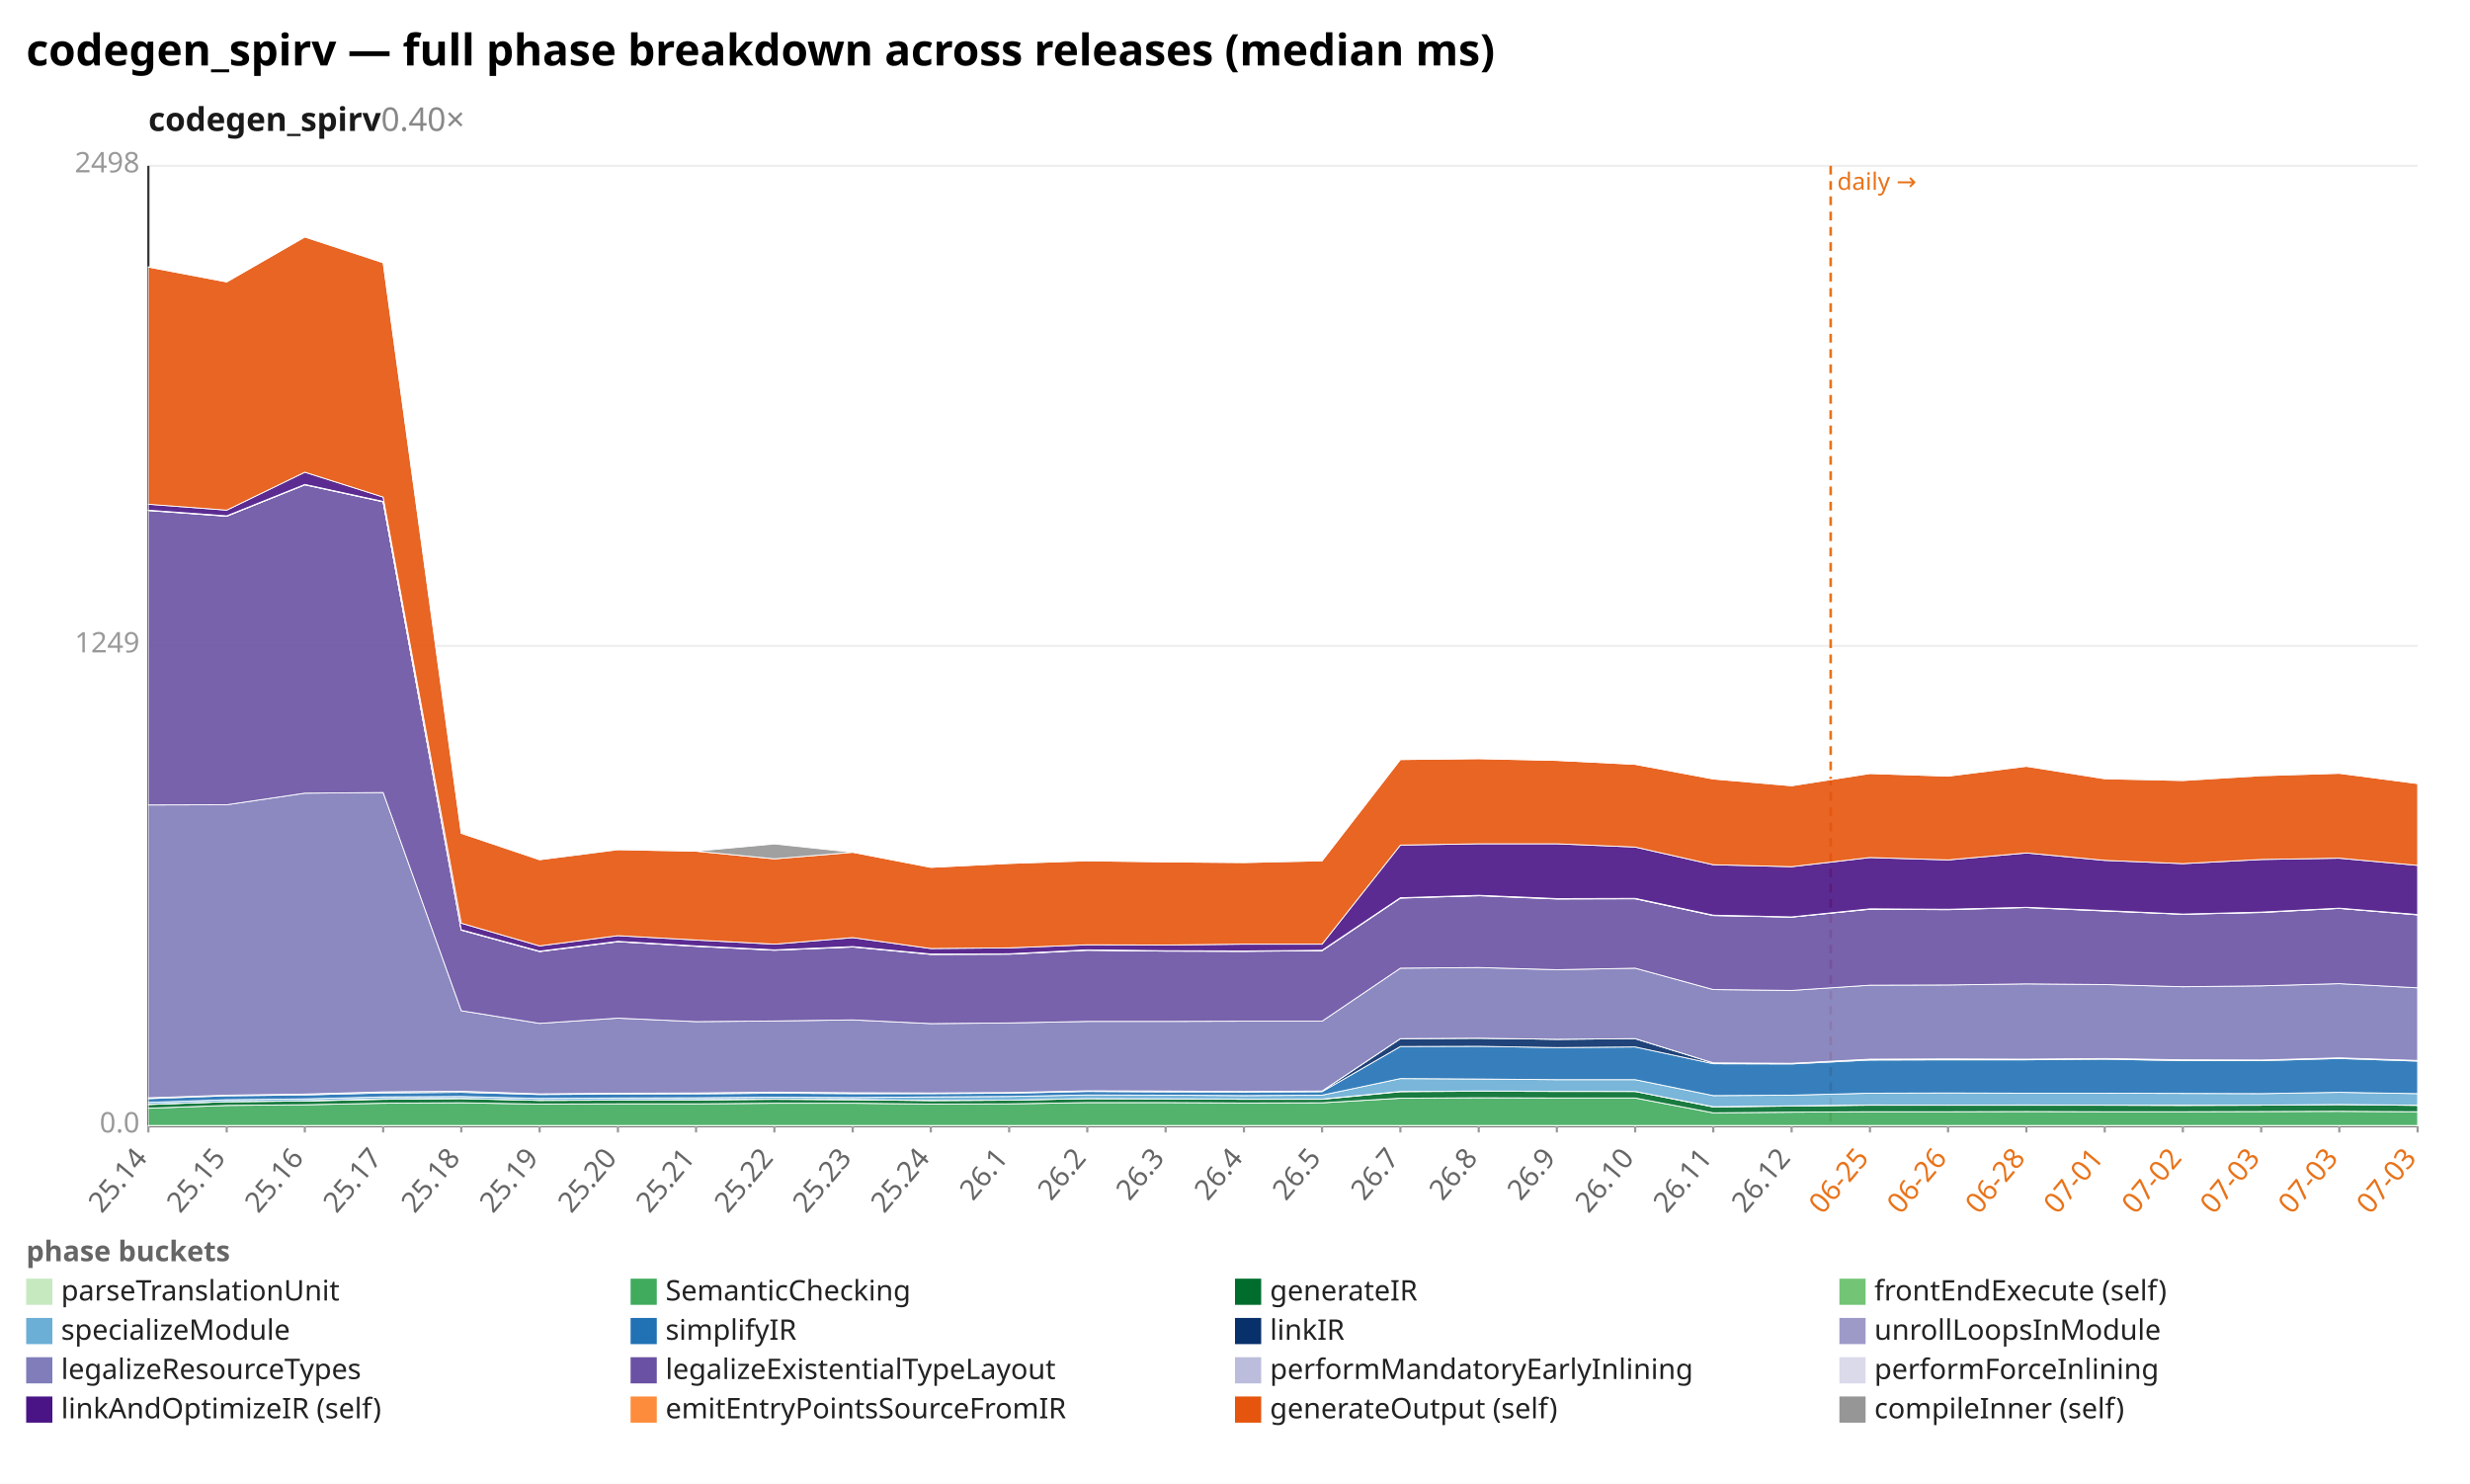
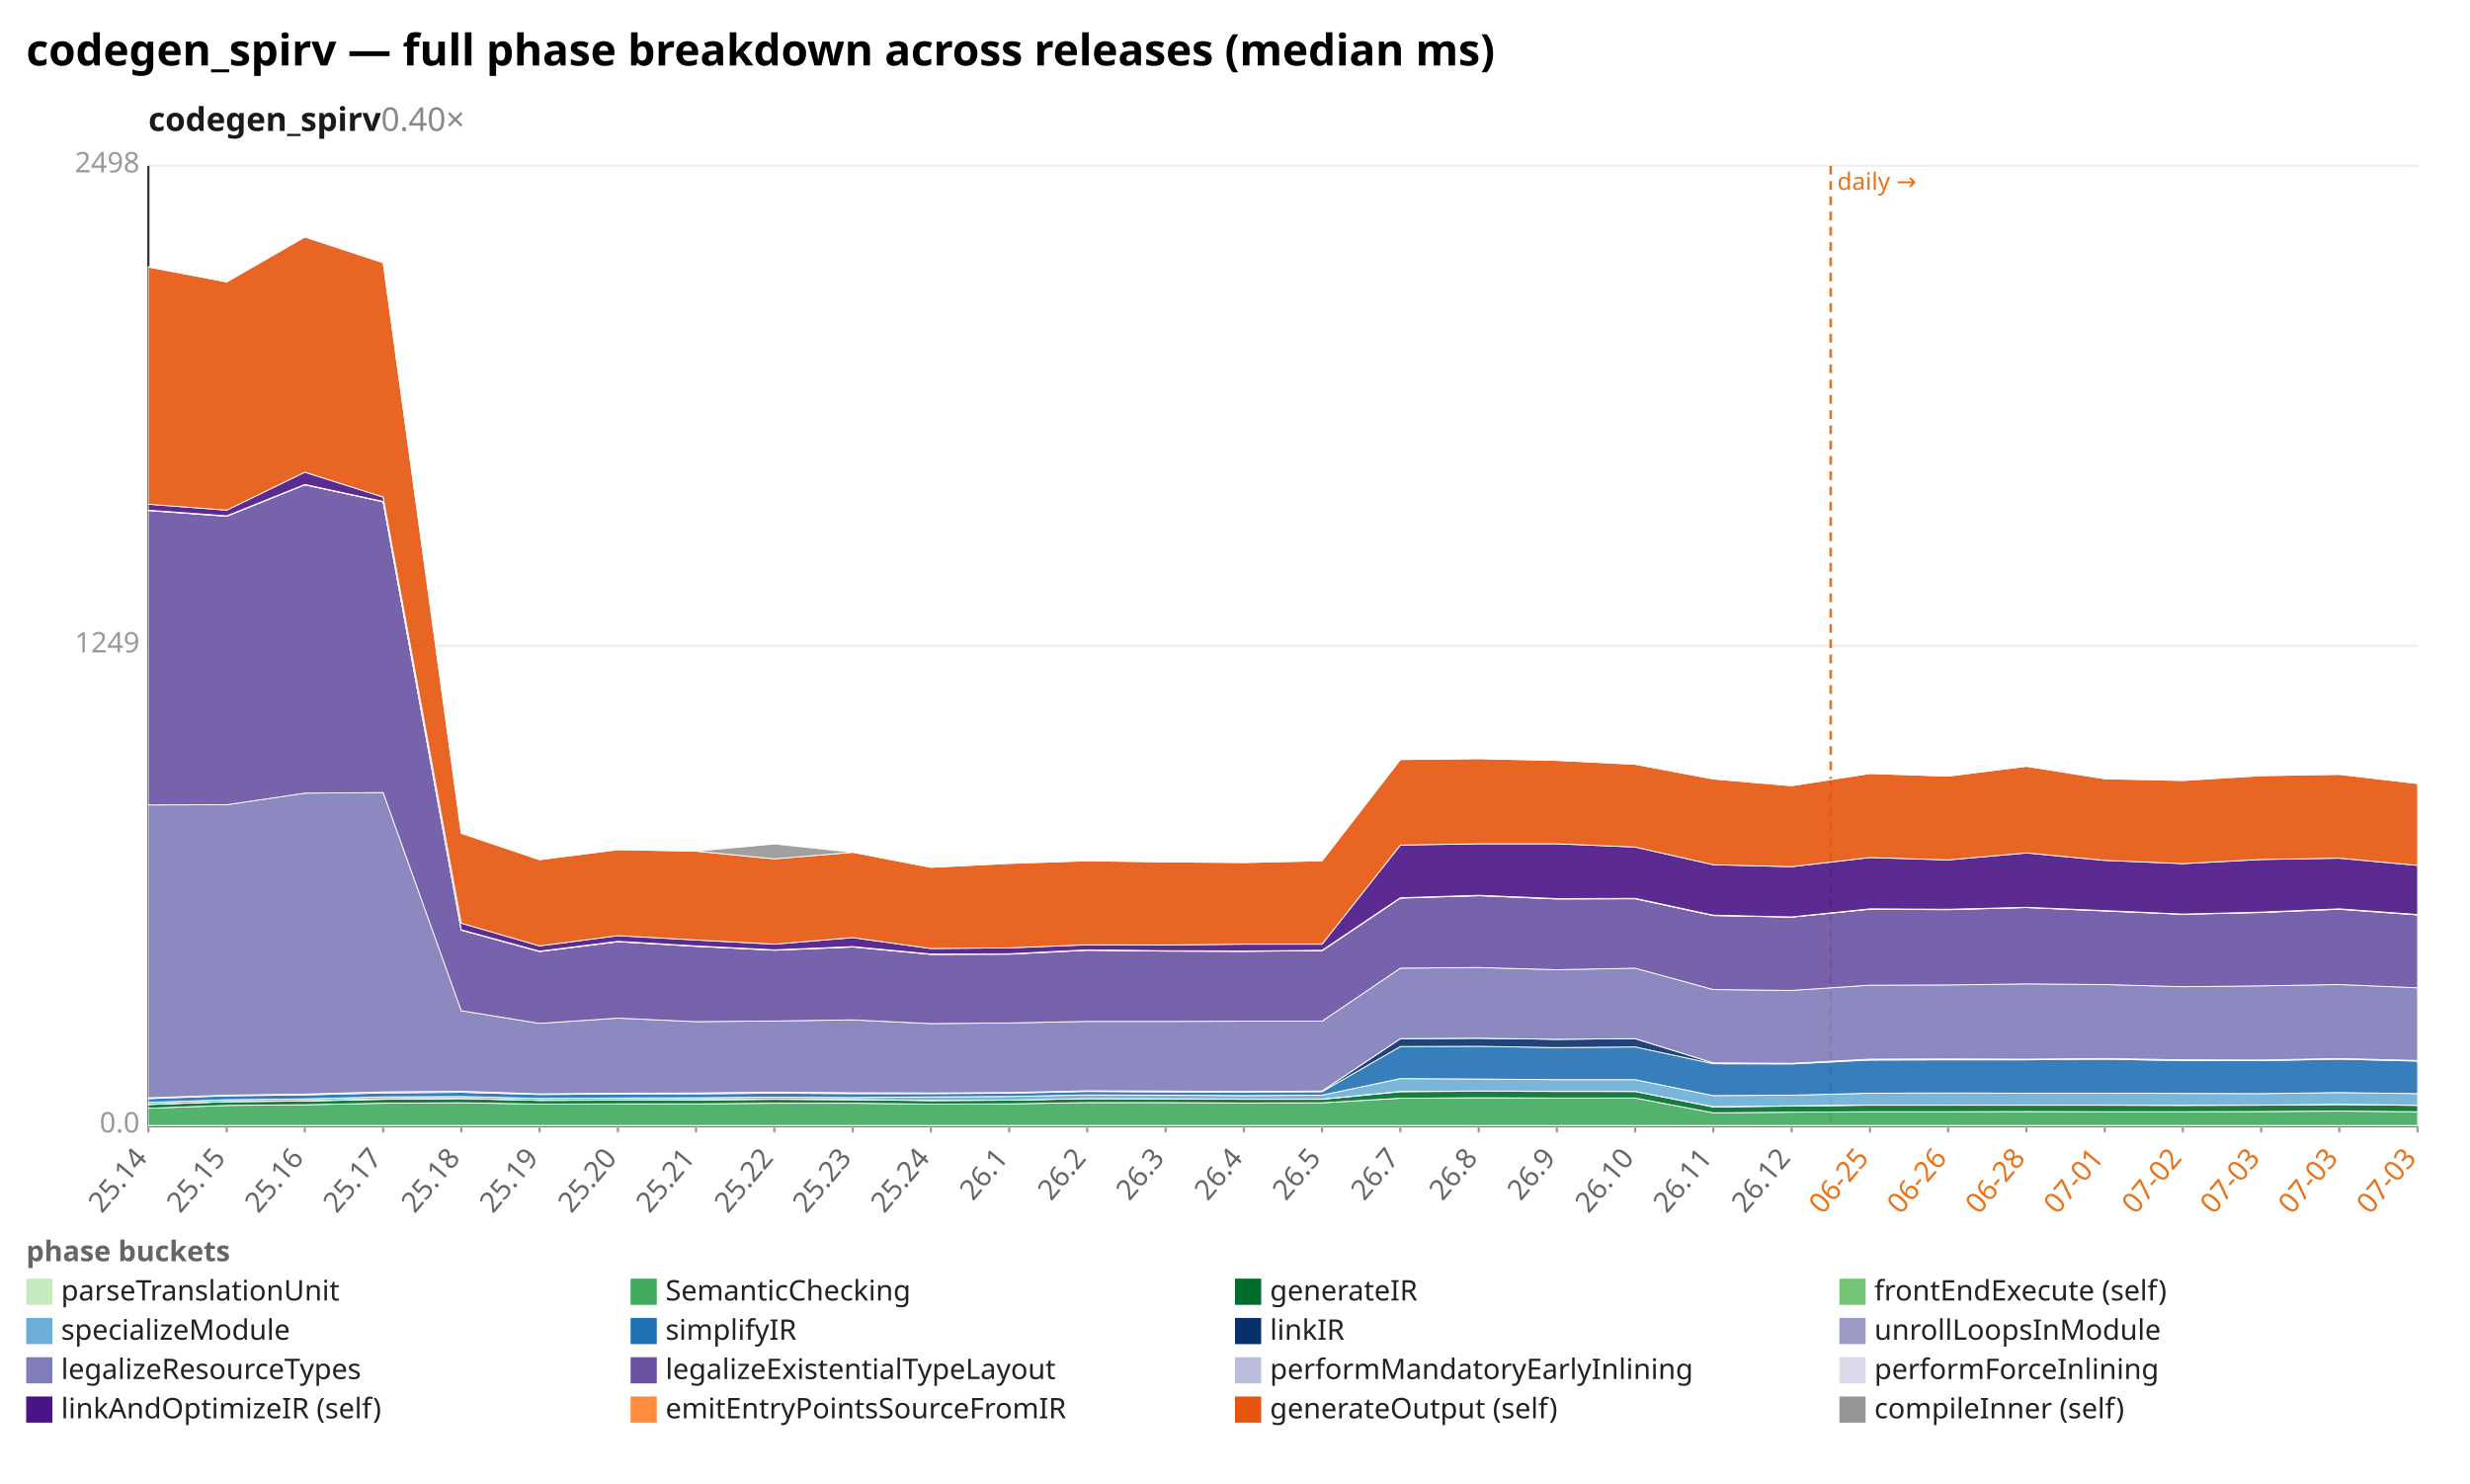
<svg xmlns="http://www.w3.org/2000/svg" width="1132" height="680" viewBox="0 0 1132 680" preserveAspectRatio="xMidYMid meet" font-family="sans-serif" font-size="13">
  <rect width="1132" height="680" fill="white" />
  <text x="12" y="30" font-size="20" font-weight="bold">codegen_spirv — full phase breakdown across releases (median ms)</text>
  <text x="68" y="60" font-size="15" font-weight="600" fill="#1a1a1a">codegen_spirv<tspan fill="#888" font-weight="400" text-decoration="none">  0.40×</tspan>
  </text>
  <line x1="68.0" y1="516.0" x2="1108.0" y2="516.0" stroke="#eee" />
  <text x="64.0" y="519.0" text-anchor="end" fill="#999">0.0</text>
  <line x1="68.0" y1="296.0" x2="1108.0" y2="296.0" stroke="#eee" />
  <text x="64.0" y="299.0" text-anchor="end" fill="#999">1249</text>
  <line x1="68.0" y1="76.0" x2="1108.0" y2="76.0" stroke="#eee" />
  <text x="64.0" y="79.0" text-anchor="end" fill="#999">2498</text>
  <line x1="68.0" y1="76.0" x2="68.0" y2="516.0" stroke="#333" />
  <line x1="68.0" y1="516.0" x2="1108.0" y2="516.0" stroke="#333" />
  <line x1="839.0" y1="76.0" x2="839.0" y2="516.0" stroke="#e8731a" stroke-width="1.2" stroke-dasharray="4 3" />
  <text x="842.0" y="87.0" fill="#e8731a" font-size="11">daily →</text>
  <line x1="68.0" y1="516.0" x2="68.0" y2="519.0" stroke="#999" />
  <text x="68.0" y="531.0" text-anchor="end" fill="#666" transform="rotate(-50 68.0 531.0)">25.14</text>
  <line x1="103.9" y1="516.0" x2="103.9" y2="519.0" stroke="#999" />
  <text x="103.9" y="531.0" text-anchor="end" fill="#666" transform="rotate(-50 103.9 531.0)">25.15</text>
  <line x1="139.7" y1="516.0" x2="139.7" y2="519.0" stroke="#999" />
  <text x="139.7" y="531.0" text-anchor="end" fill="#666" transform="rotate(-50 139.7 531.0)">25.16</text>
  <line x1="175.6" y1="516.0" x2="175.6" y2="519.0" stroke="#999" />
  <text x="175.6" y="531.0" text-anchor="end" fill="#666" transform="rotate(-50 175.6 531.0)">25.17</text>
  <line x1="211.4" y1="516.0" x2="211.4" y2="519.0" stroke="#999" />
  <text x="211.4" y="531.0" text-anchor="end" fill="#666" transform="rotate(-50 211.4 531.0)">25.18</text>
  <line x1="247.3" y1="516.0" x2="247.3" y2="519.0" stroke="#999" />
  <text x="247.3" y="531.0" text-anchor="end" fill="#666" transform="rotate(-50 247.3 531.0)">25.19</text>
  <line x1="283.2" y1="516.0" x2="283.2" y2="519.0" stroke="#999" />
  <text x="283.2" y="531.0" text-anchor="end" fill="#666" transform="rotate(-50 283.2 531.0)">25.20</text>
  <line x1="319.0" y1="516.0" x2="319.0" y2="519.0" stroke="#999" />
  <text x="319.0" y="531.0" text-anchor="end" fill="#666" transform="rotate(-50 319.0 531.0)">25.21</text>
  <line x1="354.9" y1="516.0" x2="354.9" y2="519.0" stroke="#999" />
  <text x="354.9" y="531.0" text-anchor="end" fill="#666" transform="rotate(-50 354.9 531.0)">25.22</text>
  <line x1="390.8" y1="516.0" x2="390.8" y2="519.0" stroke="#999" />
  <text x="390.8" y="531.0" text-anchor="end" fill="#666" transform="rotate(-50 390.8 531.0)">25.23</text>
  <line x1="426.6" y1="516.0" x2="426.6" y2="519.0" stroke="#999" />
  <text x="426.6" y="531.0" text-anchor="end" fill="#666" transform="rotate(-50 426.6 531.0)">25.24</text>
  <line x1="462.5" y1="516.0" x2="462.5" y2="519.0" stroke="#999" />
  <text x="462.5" y="531.0" text-anchor="end" fill="#666" transform="rotate(-50 462.5 531.0)">26.1</text>
  <line x1="498.3" y1="516.0" x2="498.3" y2="519.0" stroke="#999" />
  <text x="498.3" y="531.0" text-anchor="end" fill="#666" transform="rotate(-50 498.3 531.0)">26.2</text>
  <line x1="534.2" y1="516.0" x2="534.2" y2="519.0" stroke="#999" />
  <text x="534.2" y="531.0" text-anchor="end" fill="#666" transform="rotate(-50 534.2 531.0)">26.3</text>
  <line x1="570.1" y1="516.0" x2="570.1" y2="519.0" stroke="#999" />
  <text x="570.1" y="531.0" text-anchor="end" fill="#666" transform="rotate(-50 570.1 531.0)">26.4</text>
  <line x1="605.9" y1="516.0" x2="605.9" y2="519.0" stroke="#999" />
  <text x="605.9" y="531.0" text-anchor="end" fill="#666" transform="rotate(-50 605.9 531.0)">26.5</text>
  <line x1="641.8" y1="516.0" x2="641.8" y2="519.0" stroke="#999" />
  <text x="641.8" y="531.0" text-anchor="end" fill="#666" transform="rotate(-50 641.8 531.0)">26.7</text>
  <line x1="677.7" y1="516.0" x2="677.7" y2="519.0" stroke="#999" />
  <text x="677.7" y="531.0" text-anchor="end" fill="#666" transform="rotate(-50 677.7 531.0)">26.8</text>
  <line x1="713.5" y1="516.0" x2="713.5" y2="519.0" stroke="#999" />
  <text x="713.5" y="531.0" text-anchor="end" fill="#666" transform="rotate(-50 713.5 531.0)">26.9</text>
  <line x1="749.4" y1="516.0" x2="749.4" y2="519.0" stroke="#999" />
  <text x="749.4" y="531.0" text-anchor="end" fill="#666" transform="rotate(-50 749.4 531.0)">26.10</text>
  <line x1="785.2" y1="516.0" x2="785.2" y2="519.0" stroke="#999" />
  <text x="785.2" y="531.0" text-anchor="end" fill="#666" transform="rotate(-50 785.2 531.0)">26.11</text>
  <line x1="821.1" y1="516.0" x2="821.1" y2="519.0" stroke="#999" />
  <text x="821.1" y="531.0" text-anchor="end" fill="#666" transform="rotate(-50 821.1 531.0)">26.12</text>
  <line x1="857.0" y1="516.0" x2="857.0" y2="519.0" stroke="#999" />
  <text x="857.0" y="531.0" text-anchor="end" fill="#e8731a" transform="rotate(-50 857.0 531.0)">06-25</text>
  <line x1="892.8" y1="516.0" x2="892.8" y2="519.0" stroke="#999" />
  <text x="892.8" y="531.0" text-anchor="end" fill="#e8731a" transform="rotate(-50 892.8 531.0)">06-26</text>
  <line x1="928.7" y1="516.0" x2="928.7" y2="519.0" stroke="#999" />
  <text x="928.7" y="531.0" text-anchor="end" fill="#e8731a" transform="rotate(-50 928.7 531.0)">06-28</text>
  <line x1="964.6" y1="516.0" x2="964.6" y2="519.0" stroke="#999" />
  <text x="964.6" y="531.0" text-anchor="end" fill="#e8731a" transform="rotate(-50 964.6 531.0)">07-01</text>
  <line x1="1000.4" y1="516.0" x2="1000.4" y2="519.0" stroke="#999" />
  <text x="1000.4" y="531.0" text-anchor="end" fill="#e8731a" transform="rotate(-50 1000.4 531.0)">07-02</text>
  <line x1="1036.3" y1="516.0" x2="1036.3" y2="519.0" stroke="#999" />
  <text x="1036.3" y="531.0" text-anchor="end" fill="#e8731a" transform="rotate(-50 1036.3 531.0)">07-03</text>
  <line x1="1072.1" y1="516.0" x2="1072.1" y2="519.0" stroke="#999" />
  <text x="1072.1" y="531.0" text-anchor="end" fill="#e8731a" transform="rotate(-50 1072.1 531.0)">07-03</text>
  <line x1="1108.0" y1="516.0" x2="1108.0" y2="519.0" stroke="#999" />
  <text x="1108.0" y="531.0" text-anchor="end" fill="#e8731a" transform="rotate(-50 1108.0 531.0)">07-03</text>
  <polygon points="68.0,515.8 103.9,515.8 139.7,515.8 175.6,515.8 211.4,515.8 247.3,515.8 283.2,515.8 319.0,515.8 354.9,515.8 390.8,515.8 426.6,515.8 462.5,515.8 498.3,515.8 534.2,515.8 570.1,515.8 605.9,515.8 641.8,515.8 677.7,515.8 713.5,515.8 749.4,515.8 785.2,515.8 821.1,515.8 857.0,515.8 892.8,515.8 928.7,515.8 964.6,515.8 1000.4,515.8 1036.3,515.8 1072.1,515.8 1108.0,515.8 1108.0,516.0 1072.1,516.0 1036.3,516.0 1000.4,516.0 964.6,516.0 928.7,516.0 892.8,516.0 857.0,516.0 821.1,516.0 785.2,516.0 749.4,516.0 713.5,516.0 677.7,516.0 641.8,516.0 605.9,516.0 570.1,516.0 534.2,516.0 498.3,516.0 462.5,516.0 426.6,516.0 390.8,516.0 354.9,516.0 319.0,516.0 283.2,516.0 247.3,516.0 211.4,516.0 175.6,516.0 139.7,516.0 103.9,516.0 68.0,516.0" fill="#c7e9c0" fill-opacity="0.9" stroke="#fff" stroke-width="0.4" />
-   <polygon points="68.0,507.9 103.9,506.6 139.7,506.3 175.6,505.6 211.4,505.4 247.3,506.0 283.2,505.9 319.0,505.9 354.9,505.6 390.8,505.6 426.6,506.0 462.5,505.9 498.3,505.3 534.2,505.3 570.1,505.5 605.9,505.4 641.8,503.3 677.7,503.1 713.5,503.2 749.4,503.2 785.2,510.0 821.1,509.7 857.0,509.5 892.8,509.5 928.7,509.4 964.6,509.5 1000.4,509.5 1036.3,509.4 1072.1,509.3 1108.0,509.5 1108.0,515.8 1072.1,515.8 1036.3,515.8 1000.4,515.8 964.6,515.8 928.7,515.8 892.8,515.8 857.0,515.8 821.1,515.8 785.2,515.8 749.4,515.8 713.5,515.8 677.7,515.8 641.8,515.8 605.9,515.8 570.1,515.8 534.2,515.8 498.3,515.8 462.5,515.8 426.6,515.8 390.8,515.8 354.9,515.8 319.0,515.8 283.2,515.8 247.3,515.8 211.4,515.8 175.6,515.8 139.7,515.8 103.9,515.8 68.0,515.8" fill="#41ab5d" fill-opacity="0.9" stroke="#fff" stroke-width="0.4" />
-   <polygon points="68.0,506.2 103.9,504.9 139.7,504.6 175.6,503.8 211.4,503.5 247.3,504.3 283.2,504.2 319.0,504.1 354.9,503.8 390.8,504.0 426.6,504.4 462.5,504.2 498.3,503.5 534.2,503.6 570.1,503.8 605.9,503.8 641.8,500.3 677.7,500.1 713.5,500.2 749.4,500.2 785.2,507.3 821.1,506.9 857.0,506.5 892.8,506.5 928.7,506.5 964.6,506.5 1000.4,506.6 1036.3,506.5 1072.1,506.2 1108.0,506.6 1108.0,509.5 1072.1,509.3 1036.3,509.4 1000.4,509.5 964.6,509.5 928.7,509.4 892.8,509.5 857.0,509.5 821.1,509.7 785.2,510.0 749.4,503.2 713.5,503.2 677.7,503.1 641.8,503.3 605.9,505.4 570.1,505.5 534.2,505.3 498.3,505.3 462.5,505.9 426.6,506.0 390.8,505.6 354.9,505.6 319.0,505.9 283.2,505.9 247.3,506.0 211.4,505.4 175.6,505.6 139.7,506.3 103.9,506.6 68.0,507.9" fill="#006d2c" fill-opacity="0.9" stroke="#fff" stroke-width="0.4" />
-   <polygon points="68.0,506.1 103.9,504.9 139.7,504.5 175.6,503.6 211.4,503.4 247.3,504.3 283.2,504.1 319.0,504.0 354.9,503.7 390.8,503.9 426.6,504.3 462.5,504.2 498.3,503.5 534.2,503.6 570.1,503.7 605.9,503.7 641.8,500.2 677.7,500.0 713.5,500.1 749.4,500.2 785.2,507.2 821.1,506.8 857.0,506.4 892.8,506.5 928.7,506.4 964.6,506.5 1000.4,506.5 1036.3,506.5 1072.1,506.2 1108.0,506.5 1108.0,506.6 1072.1,506.2 1036.3,506.5 1000.4,506.6 964.6,506.5 928.7,506.5 892.8,506.5 857.0,506.5 821.1,506.9 785.2,507.3 749.4,500.2 713.5,500.2 677.7,500.1 641.8,500.3 605.9,503.8 570.1,503.8 534.2,503.6 498.3,503.5 462.5,504.2 426.6,504.4 390.8,504.0 354.9,503.8 319.0,504.1 283.2,504.2 247.3,504.3 211.4,503.5 175.6,503.8 139.7,504.6 103.9,504.9 68.0,506.2" fill="#74c476" fill-opacity="0.9" stroke="#fff" stroke-width="0.4" />
-   <polygon points="68.0,505.2 103.9,504.0 139.7,503.6 175.6,502.7 211.4,502.5 247.3,503.4 283.2,503.2 319.0,503.1 354.9,502.8 390.8,503.0 426.6,502.7 462.5,502.5 498.3,501.8 534.2,501.9 570.1,502.1 605.9,501.9 641.8,494.3 677.7,494.5 713.5,494.8 749.4,494.8 785.2,502.1 821.1,501.9 857.0,501.0 892.8,500.9 928.7,501.0 964.6,501.0 1000.4,501.1 1036.3,501.2 1072.1,500.6 1108.0,501.2 1108.0,506.5 1072.1,506.2 1036.3,506.5 1000.4,506.5 964.6,506.5 928.7,506.4 892.8,506.5 857.0,506.4 821.1,506.8 785.2,507.2 749.4,500.2 713.5,500.1 677.7,500.0 641.8,500.2 605.9,503.7 570.1,503.7 534.2,503.6 498.3,503.5 462.5,504.2 426.6,504.3 390.8,503.9 354.9,503.7 319.0,504.0 283.2,504.1 247.3,504.3 211.4,503.4 175.6,503.6 139.7,504.5 103.9,504.9 68.0,506.1" fill="#6baed6" fill-opacity="0.9" stroke="#fff" stroke-width="0.4" />
-   <polygon points="68.0,503.5 103.9,502.2 139.7,501.8 175.6,500.9 211.4,500.6 247.3,501.6 283.2,501.4 319.0,501.3 354.9,501.0 390.8,501.2 426.6,501.2 462.5,501.0 498.3,500.2 534.2,500.4 570.1,500.5 605.9,500.3 641.8,479.6 677.7,479.5 713.5,480.1 749.4,479.8 785.2,487.5 821.1,487.6 857.0,485.8 892.8,485.7 928.7,485.7 964.6,485.4 1000.4,486.1 1036.3,486.1 1072.1,485.1 1108.0,486.3 1108.0,501.2 1072.1,500.6 1036.3,501.2 1000.4,501.1 964.6,501.0 928.7,501.0 892.8,500.9 857.0,501.0 821.1,501.9 785.2,502.1 749.4,494.8 713.5,494.8 677.7,494.5 641.8,494.3 605.9,501.9 570.1,502.1 534.2,501.9 498.3,501.8 462.5,502.5 426.6,502.7 390.8,503.0 354.9,502.8 319.0,503.1 283.2,503.2 247.3,503.4 211.4,502.5 175.6,502.7 139.7,503.6 103.9,504.0 68.0,505.2" fill="#2171b5" fill-opacity="0.9" stroke="#fff" stroke-width="0.4" />
-   <polygon points="68.0,503.1 103.9,501.9 139.7,501.4 175.6,500.4 211.4,500.1 247.3,501.3 283.2,501.0 319.0,500.9 354.9,500.5 390.8,500.8 426.6,500.9 462.5,500.7 498.3,499.9 534.2,500.0 570.1,500.2 605.9,500.0 641.8,476.0 677.7,475.8 713.5,476.3 749.4,476.0 785.2,487.1 821.1,487.3 857.0,485.4 892.8,485.3 928.7,485.4 964.6,485.1 1000.4,485.7 1036.3,485.8 1072.1,484.8 1108.0,486.0 1108.0,486.3 1072.1,485.1 1036.3,486.1 1000.4,486.1 964.6,485.4 928.7,485.7 892.8,485.7 857.0,485.8 821.1,487.6 785.2,487.5 749.4,479.8 713.5,480.1 677.7,479.5 641.8,479.6 605.9,500.3 570.1,500.5 534.2,500.4 498.3,500.2 462.5,501.0 426.6,501.2 390.8,501.2 354.9,501.0 319.0,501.3 283.2,501.4 247.3,501.6 211.4,500.6 175.6,500.9 139.7,501.8 103.9,502.2 68.0,503.5" fill="#08306b" fill-opacity="0.9" stroke="#fff" stroke-width="0.4" />
-   <polygon points="68.0,503.1 103.9,501.9 139.7,501.4 175.6,500.4 211.4,500.1 247.3,501.3 283.2,501.0 319.0,500.9 354.9,500.5 390.8,500.8 426.6,500.9 462.5,500.7 498.3,499.9 534.2,500.0 570.1,500.2 605.9,500.0 641.8,476.0 677.7,475.8 713.5,476.3 749.4,476.0 785.2,487.1 821.1,487.3 857.0,485.4 892.8,485.3 928.7,485.4 964.6,485.1 1000.4,485.7 1036.3,485.8 1072.1,484.8 1108.0,486.0 1108.0,486.0 1072.1,484.8 1036.3,485.8 1000.4,485.7 964.6,485.1 928.7,485.4 892.8,485.3 857.0,485.4 821.1,487.3 785.2,487.1 749.4,476.0 713.5,476.3 677.7,475.8 641.8,476.0 605.9,500.0 570.1,500.2 534.2,500.0 498.3,499.9 462.5,500.7 426.6,500.9 390.8,500.8 354.9,500.5 319.0,500.9 283.2,501.0 247.3,501.3 211.4,500.1 175.6,500.4 139.7,501.4 103.9,501.9 68.0,503.1" fill="#9e9ac8" fill-opacity="0.9" stroke="#fff" stroke-width="0.4" />
-   <polygon points="68.0,368.9 103.9,368.8 139.7,363.5 175.6,363.2 211.4,463.2 247.3,469.0 283.2,466.6 319.0,468.2 354.9,467.9 390.8,467.4 426.6,469.1 462.5,468.8 498.3,468.1 534.2,468.1 570.1,468.0 605.9,468.0 641.8,443.7 677.7,443.4 713.5,444.4 749.4,443.7 785.2,453.5 821.1,453.9 857.0,451.5 892.8,451.4 928.7,450.9 964.6,451.2 1000.4,452.2 1036.3,451.8 1072.1,450.8 1108.0,452.7 1108.0,486.0 1072.1,484.8 1036.3,485.8 1000.4,485.7 964.6,485.1 928.7,485.4 892.8,485.3 857.0,485.4 821.1,487.3 785.2,487.1 749.4,476.0 713.5,476.3 677.7,475.8 641.8,476.0 605.9,500.0 570.1,500.2 534.2,500.0 498.3,499.9 462.5,500.7 426.6,500.9 390.8,500.8 354.9,500.5 319.0,500.9 283.2,501.0 247.3,501.3 211.4,500.1 175.6,500.4 139.7,501.4 103.9,501.9 68.0,503.1" fill="#807dba" fill-opacity="0.9" stroke="#fff" stroke-width="0.4" />
-   <polygon points="68.0,234.0 103.9,236.6 139.7,222.2 175.6,230.0 211.4,426.3 247.3,436.1 283.2,431.6 319.0,433.7 354.9,435.5 390.8,434.0 426.6,437.4 462.5,437.3 498.3,435.5 534.2,435.9 570.1,436.0 605.9,435.7 641.8,411.6 677.7,410.5 713.5,412.0 749.4,411.9 785.2,419.6 821.1,420.3 857.0,416.7 892.8,416.9 928.7,415.9 964.6,417.5 1000.4,419.0 1036.3,418.2 1072.1,416.3 1108.0,419.3 1108.0,452.7 1072.1,450.8 1036.3,451.8 1000.4,452.2 964.6,451.2 928.7,450.9 892.8,451.4 857.0,451.5 821.1,453.9 785.2,453.5 749.4,443.7 713.5,444.4 677.7,443.4 641.8,443.7 605.9,468.0 570.1,468.0 534.2,468.1 498.3,468.1 462.5,468.8 426.6,469.1 390.8,467.4 354.9,467.9 319.0,468.2 283.2,466.6 247.3,469.0 211.4,463.2 175.6,363.2 139.7,363.5 103.9,368.8 68.0,368.9" fill="#6a51a3" fill-opacity="0.9" stroke="#fff" stroke-width="0.4" />
-   <polygon points="68.0,233.9 103.9,236.5 139.7,222.1 175.6,229.9 211.4,426.2 247.3,436.0 283.2,431.5 319.0,433.6 354.9,435.4 390.8,433.9 426.6,437.3 462.5,437.2 498.3,435.4 534.2,435.8 570.1,435.9 605.9,435.6 641.8,411.5 677.7,410.4 713.5,411.9 749.4,411.8 785.2,419.5 821.1,420.3 857.0,416.6 892.8,416.8 928.7,415.9 964.6,417.4 1000.4,419.0 1036.3,418.1 1072.1,416.3 1108.0,419.2 1108.0,419.3 1072.1,416.3 1036.3,418.2 1000.4,419.0 964.6,417.5 928.7,415.9 892.8,416.9 857.0,416.7 821.1,420.3 785.2,419.6 749.4,411.9 713.5,412.0 677.7,410.5 641.8,411.6 605.9,435.7 570.1,436.0 534.2,435.9 498.3,435.5 462.5,437.3 426.6,437.4 390.8,434.0 354.9,435.5 319.0,433.7 283.2,431.6 247.3,436.1 211.4,426.3 175.6,230.0 139.7,222.2 103.9,236.6 68.0,234.0" fill="#bcbddc" fill-opacity="0.9" stroke="#fff" stroke-width="0.4" />
-   <polygon points="68.0,233.8 103.9,236.4 139.7,222.0 175.6,229.8 211.4,426.1 247.3,435.9 283.2,431.4 319.0,433.5 354.9,435.3 390.8,433.8 426.6,437.2 462.5,437.1 498.3,435.3 534.2,435.7 570.1,435.8 605.9,435.5 641.8,411.4 677.7,410.3 713.5,411.8 749.4,411.7 785.2,419.4 821.1,420.2 857.0,416.5 892.8,416.7 928.7,415.8 964.6,417.3 1000.4,418.9 1036.3,418.0 1072.1,416.2 1108.0,419.1 1108.0,419.2 1072.1,416.3 1036.3,418.1 1000.4,419.0 964.6,417.4 928.7,415.9 892.8,416.8 857.0,416.6 821.1,420.3 785.2,419.5 749.4,411.8 713.5,411.9 677.7,410.4 641.8,411.5 605.9,435.6 570.1,435.9 534.2,435.8 498.3,435.4 462.5,437.2 426.6,437.3 390.8,433.9 354.9,435.4 319.0,433.6 283.2,431.5 247.3,436.0 211.4,426.2 175.6,229.9 139.7,222.1 103.9,236.5 68.0,233.9" fill="#dadaeb" fill-opacity="0.9" stroke="#fff" stroke-width="0.4" />
-   <polygon points="68.0,231.1 103.9,233.8 139.7,216.4 175.6,227.8 211.4,423.1 247.3,433.5 283.2,428.8 319.0,430.8 354.9,432.7 390.8,429.7 426.6,434.7 462.5,434.4 498.3,433.0 534.2,433.1 570.1,432.7 605.9,432.7 641.8,387.3 677.7,386.7 713.5,386.7 749.4,388.2 785.2,396.3 821.1,397.2 857.0,393.0 892.8,394.1 928.7,390.9 964.6,394.3 1000.4,395.8 1036.3,393.9 1072.1,393.3 1108.0,396.6 1108.0,419.1 1072.1,416.2 1036.3,418.0 1000.4,418.9 964.6,417.3 928.7,415.8 892.8,416.7 857.0,416.5 821.1,420.2 785.2,419.4 749.4,411.7 713.5,411.8 677.7,410.3 641.8,411.4 605.9,435.5 570.1,435.8 534.2,435.7 498.3,435.3 462.5,437.1 426.6,437.2 390.8,433.8 354.9,435.3 319.0,433.5 283.2,431.4 247.3,435.9 211.4,426.1 175.6,229.8 139.7,222.0 103.9,236.4 68.0,233.8" fill="#4a1486" fill-opacity="0.9" stroke="#fff" stroke-width="0.4" />
-   <polygon points="68.0,122.4 103.9,129.2 139.7,108.6 175.6,120.4 211.4,381.9 247.3,394.0 283.2,389.4 319.0,390.1 354.9,393.6 390.8,390.6 426.6,397.5 462.5,395.7 498.3,394.5 534.2,395.0 570.1,395.3 605.9,394.5 641.8,348.1 677.7,347.7 713.5,348.5 749.4,350.3 785.2,357.0 821.1,360.1 857.0,354.5 892.8,355.7 928.7,351.2 964.6,356.9 1000.4,357.7 1036.3,355.5 1072.1,354.4 1108.0,359.1 1108.0,396.6 1072.1,393.3 1036.3,393.9 1000.4,395.8 964.6,394.3 928.7,390.9 892.8,394.1 857.0,393.0 821.1,397.2 785.2,396.3 749.4,388.2 713.5,386.7 677.7,386.7 641.8,387.3 605.9,432.7 570.1,432.7 534.2,433.1 498.3,433.0 462.5,434.4 426.6,434.7 390.8,429.7 354.9,432.7 319.0,430.8 283.2,428.8 247.3,433.5 211.4,423.1 175.6,227.8 139.7,216.4 103.9,233.8 68.0,231.1" fill="#e6550d" fill-opacity="0.9" stroke="#fff" stroke-width="0.4" />
-   <polygon points="68.0,122.3 103.9,129.2 139.7,108.6 175.6,120.0 211.4,381.4 247.3,394.0 283.2,389.1 319.0,390.1 354.9,386.8 390.8,390.6 426.6,397.5 462.5,395.7 498.3,394.4 534.2,395.0 570.1,395.0 605.9,394.5 641.8,348.1 677.7,347.7 713.5,348.5 749.4,350.3 785.2,357.0 821.1,359.9 857.0,354.5 892.8,355.7 928.7,351.1 964.6,356.8 1000.4,357.6 1036.3,355.3 1072.1,354.4 1108.0,359.1 1108.0,359.1 1072.1,354.4 1036.3,355.5 1000.4,357.7 964.6,356.9 928.7,351.2 892.8,355.7 857.0,354.5 821.1,360.1 785.2,357.0 749.4,350.3 713.5,348.5 677.7,347.7 641.8,348.1 605.9,394.5 570.1,395.3 534.2,395.0 498.3,394.5 462.5,395.7 426.6,397.5 390.8,390.6 354.9,393.6 319.0,390.1 283.2,389.4 247.3,394.0 211.4,381.9 175.6,120.4 139.7,108.6 103.9,129.2 68.0,122.4" fill="#969696" fill-opacity="0.9" stroke="#fff" stroke-width="0.4" />
+   <polygon points="68.0,507.9 103.9,506.6 139.7,506.3 175.6,505.6 211.4,505.4 247.3,506.0 283.2,505.9 319.0,505.9 354.9,505.6 390.8,505.6 426.6,506.0 462.5,505.9 498.3,505.3 534.2,505.3 570.1,505.5 605.9,505.4 641.8,503.3 677.7,503.1 713.5,503.2 749.4,503.2 785.2,510.0 821.1,509.7 857.0,509.5 892.8,509.5 928.7,509.4 964.6,509.5 1000.4,509.5 1036.3,509.4 1072.1,509.2 1108.0,509.5 1108.0,515.8 1072.1,515.8 1036.3,515.8 1000.4,515.8 964.6,515.8 928.7,515.8 892.8,515.8 857.0,515.8 821.1,515.8 785.2,515.8 749.4,515.8 713.5,515.8 677.7,515.8 641.8,515.8 605.9,515.8 570.1,515.8 534.2,515.8 498.3,515.8 462.5,515.8 426.6,515.8 390.8,515.8 354.9,515.8 319.0,515.8 283.2,515.8 247.3,515.8 211.4,515.8 175.6,515.8 139.7,515.8 103.9,515.8 68.0,515.8" fill="#41ab5d" fill-opacity="0.9" stroke="#fff" stroke-width="0.4" />
+   <polygon points="68.0,506.2 103.9,504.9 139.7,504.6 175.6,503.8 211.4,503.5 247.3,504.3 283.2,504.2 319.0,504.1 354.9,503.8 390.8,504.0 426.6,504.4 462.5,504.2 498.3,503.5 534.2,503.6 570.1,503.8 605.9,503.8 641.8,500.3 677.7,500.1 713.5,500.2 749.4,500.2 785.2,507.3 821.1,506.9 857.0,506.5 892.8,506.5 928.7,506.5 964.6,506.5 1000.4,506.6 1036.3,506.5 1072.1,506.2 1108.0,506.6 1108.0,509.5 1072.1,509.2 1036.3,509.4 1000.4,509.5 964.6,509.5 928.7,509.4 892.8,509.5 857.0,509.5 821.1,509.7 785.2,510.0 749.4,503.2 713.5,503.2 677.7,503.1 641.8,503.3 605.9,505.4 570.1,505.5 534.2,505.3 498.3,505.3 462.5,505.9 426.6,506.0 390.8,505.6 354.9,505.6 319.0,505.9 283.2,505.9 247.3,506.0 211.4,505.4 175.6,505.6 139.7,506.3 103.9,506.6 68.0,507.9" fill="#006d2c" fill-opacity="0.9" stroke="#fff" stroke-width="0.4" />
+   <polygon points="68.0,506.1 103.9,504.9 139.7,504.5 175.6,503.6 211.4,503.4 247.3,504.3 283.2,504.1 319.0,504.0 354.9,503.7 390.8,503.9 426.6,504.3 462.5,504.2 498.3,503.5 534.2,503.6 570.1,503.7 605.9,503.7 641.8,500.2 677.7,500.0 713.5,500.1 749.4,500.2 785.2,507.2 821.1,506.8 857.0,506.4 892.8,506.5 928.7,506.4 964.6,506.5 1000.4,506.5 1036.3,506.5 1072.1,506.1 1108.0,506.5 1108.0,506.6 1072.1,506.2 1036.3,506.5 1000.4,506.6 964.6,506.5 928.7,506.5 892.8,506.5 857.0,506.5 821.1,506.9 785.2,507.3 749.4,500.2 713.5,500.2 677.7,500.1 641.8,500.3 605.9,503.8 570.1,503.8 534.2,503.6 498.3,503.5 462.5,504.2 426.6,504.4 390.8,504.0 354.9,503.8 319.0,504.1 283.2,504.2 247.3,504.3 211.4,503.5 175.6,503.8 139.7,504.6 103.9,504.9 68.0,506.2" fill="#74c476" fill-opacity="0.9" stroke="#fff" stroke-width="0.4" />
+   <polygon points="68.0,505.2 103.9,504.0 139.7,503.6 175.6,502.7 211.4,502.5 247.3,503.4 283.2,503.2 319.0,503.1 354.9,502.8 390.8,503.0 426.6,502.7 462.5,502.5 498.3,501.8 534.2,501.9 570.1,502.1 605.9,501.9 641.8,494.3 677.7,494.5 713.5,494.8 749.4,494.8 785.2,502.1 821.1,501.9 857.0,501.0 892.8,500.9 928.7,501.0 964.6,501.0 1000.4,501.1 1036.3,501.2 1072.1,500.7 1108.0,501.2 1108.0,506.5 1072.1,506.1 1036.3,506.5 1000.4,506.5 964.6,506.5 928.7,506.4 892.8,506.5 857.0,506.4 821.1,506.8 785.2,507.2 749.4,500.2 713.5,500.1 677.7,500.0 641.8,500.2 605.9,503.7 570.1,503.7 534.2,503.6 498.3,503.5 462.5,504.2 426.6,504.3 390.8,503.9 354.9,503.7 319.0,504.0 283.2,504.1 247.3,504.3 211.4,503.4 175.6,503.6 139.7,504.5 103.9,504.9 68.0,506.1" fill="#6baed6" fill-opacity="0.9" stroke="#fff" stroke-width="0.4" />
+   <polygon points="68.0,503.5 103.9,502.2 139.7,501.8 175.6,500.9 211.4,500.6 247.3,501.6 283.2,501.4 319.0,501.3 354.9,501.0 390.8,501.2 426.6,501.2 462.5,501.0 498.3,500.2 534.2,500.4 570.1,500.5 605.9,500.3 641.8,479.6 677.7,479.5 713.5,480.1 749.4,479.8 785.2,487.5 821.1,487.6 857.0,485.8 892.8,485.7 928.7,485.7 964.6,485.4 1000.4,486.1 1036.3,486.1 1072.1,485.4 1108.0,486.3 1108.0,501.2 1072.1,500.7 1036.3,501.2 1000.4,501.1 964.6,501.0 928.7,501.0 892.8,500.9 857.0,501.0 821.1,501.9 785.2,502.1 749.4,494.8 713.5,494.8 677.7,494.5 641.8,494.3 605.9,501.9 570.1,502.1 534.2,501.9 498.3,501.8 462.5,502.5 426.6,502.7 390.8,503.0 354.9,502.8 319.0,503.1 283.2,503.2 247.3,503.4 211.4,502.5 175.6,502.7 139.7,503.6 103.9,504.0 68.0,505.2" fill="#2171b5" fill-opacity="0.9" stroke="#fff" stroke-width="0.4" />
+   <polygon points="68.0,503.1 103.9,501.9 139.7,501.4 175.6,500.4 211.4,500.1 247.3,501.3 283.2,501.0 319.0,500.9 354.9,500.5 390.8,500.8 426.6,500.9 462.5,500.7 498.3,499.9 534.2,500.0 570.1,500.2 605.9,500.0 641.8,476.0 677.7,475.8 713.5,476.3 749.4,476.0 785.2,487.1 821.1,487.3 857.0,485.4 892.8,485.3 928.7,485.4 964.6,485.1 1000.4,485.7 1036.3,485.8 1072.1,485.1 1108.0,486.0 1108.0,486.3 1072.1,485.4 1036.3,486.1 1000.4,486.1 964.6,485.4 928.7,485.7 892.8,485.7 857.0,485.8 821.1,487.6 785.2,487.5 749.4,479.8 713.5,480.1 677.7,479.5 641.8,479.6 605.9,500.3 570.1,500.5 534.2,500.4 498.3,500.2 462.5,501.0 426.6,501.2 390.8,501.2 354.9,501.0 319.0,501.3 283.2,501.4 247.3,501.6 211.4,500.6 175.6,500.9 139.7,501.8 103.9,502.2 68.0,503.5" fill="#08306b" fill-opacity="0.9" stroke="#fff" stroke-width="0.4" />
+   <polygon points="68.0,503.1 103.9,501.9 139.7,501.4 175.6,500.4 211.4,500.1 247.3,501.3 283.2,501.0 319.0,500.9 354.9,500.5 390.8,500.8 426.6,500.9 462.5,500.7 498.3,499.9 534.2,500.0 570.1,500.2 605.9,500.0 641.8,476.0 677.7,475.8 713.5,476.3 749.4,476.0 785.2,487.1 821.1,487.3 857.0,485.4 892.8,485.3 928.7,485.4 964.6,485.1 1000.4,485.7 1036.3,485.8 1072.1,485.1 1108.0,486.0 1108.0,486.0 1072.1,485.1 1036.3,485.8 1000.4,485.7 964.6,485.1 928.7,485.4 892.8,485.3 857.0,485.4 821.1,487.3 785.2,487.1 749.4,476.0 713.5,476.3 677.7,475.8 641.8,476.0 605.9,500.0 570.1,500.2 534.2,500.0 498.3,499.9 462.5,500.7 426.6,500.9 390.8,500.8 354.9,500.5 319.0,500.9 283.2,501.0 247.3,501.3 211.4,500.1 175.6,500.4 139.7,501.4 103.9,501.9 68.0,503.1" fill="#9e9ac8" fill-opacity="0.9" stroke="#fff" stroke-width="0.4" />
+   <polygon points="68.0,368.9 103.9,368.8 139.7,363.5 175.6,363.2 211.4,463.2 247.3,469.0 283.2,466.6 319.0,468.2 354.9,467.9 390.8,467.4 426.6,469.1 462.5,468.8 498.3,468.1 534.2,468.1 570.1,468.0 605.9,468.0 641.8,443.7 677.7,443.4 713.5,444.4 749.4,443.7 785.2,453.5 821.1,453.9 857.0,451.5 892.8,451.4 928.7,450.9 964.6,451.2 1000.4,452.2 1036.3,451.8 1072.1,451.2 1108.0,452.7 1108.0,486.0 1072.1,485.1 1036.3,485.8 1000.4,485.7 964.6,485.1 928.7,485.4 892.8,485.3 857.0,485.4 821.1,487.3 785.2,487.1 749.4,476.0 713.5,476.3 677.7,475.8 641.8,476.0 605.9,500.0 570.1,500.2 534.2,500.0 498.3,499.9 462.5,500.7 426.6,500.9 390.8,500.8 354.9,500.5 319.0,500.9 283.2,501.0 247.3,501.3 211.4,500.1 175.6,500.4 139.7,501.4 103.9,501.9 68.0,503.1" fill="#807dba" fill-opacity="0.9" stroke="#fff" stroke-width="0.4" />
+   <polygon points="68.0,234.0 103.9,236.6 139.7,222.2 175.6,230.0 211.4,426.3 247.3,436.1 283.2,431.6 319.0,433.7 354.9,435.5 390.8,434.0 426.6,437.4 462.5,437.3 498.3,435.5 534.2,435.9 570.1,436.0 605.9,435.7 641.8,411.6 677.7,410.5 713.5,412.0 749.4,411.9 785.2,419.6 821.1,420.3 857.0,416.7 892.8,416.9 928.7,415.9 964.6,417.5 1000.4,419.0 1036.3,418.2 1072.1,416.7 1108.0,419.3 1108.0,452.7 1072.1,451.2 1036.3,451.8 1000.4,452.2 964.6,451.2 928.7,450.9 892.8,451.4 857.0,451.5 821.1,453.9 785.2,453.5 749.4,443.7 713.5,444.4 677.7,443.4 641.8,443.7 605.9,468.0 570.1,468.0 534.2,468.1 498.3,468.1 462.5,468.8 426.6,469.1 390.8,467.4 354.9,467.9 319.0,468.2 283.2,466.6 247.3,469.0 211.4,463.2 175.6,363.2 139.7,363.5 103.9,368.8 68.0,368.9" fill="#6a51a3" fill-opacity="0.9" stroke="#fff" stroke-width="0.4" />
+   <polygon points="68.0,233.9 103.9,236.5 139.7,222.1 175.6,229.9 211.4,426.2 247.3,436.0 283.2,431.5 319.0,433.6 354.9,435.4 390.8,433.9 426.6,437.3 462.5,437.2 498.3,435.4 534.2,435.8 570.1,435.9 605.9,435.6 641.8,411.5 677.7,410.4 713.5,411.9 749.4,411.8 785.2,419.5 821.1,420.3 857.0,416.6 892.8,416.8 928.7,415.9 964.6,417.4 1000.4,419.0 1036.3,418.1 1072.1,416.6 1108.0,419.2 1108.0,419.3 1072.1,416.7 1036.3,418.2 1000.4,419.0 964.6,417.5 928.7,415.9 892.8,416.9 857.0,416.7 821.1,420.3 785.2,419.6 749.4,411.9 713.5,412.0 677.7,410.5 641.8,411.6 605.9,435.7 570.1,436.0 534.2,435.9 498.3,435.5 462.5,437.3 426.6,437.4 390.8,434.0 354.9,435.5 319.0,433.7 283.2,431.6 247.3,436.1 211.4,426.3 175.6,230.0 139.7,222.2 103.9,236.6 68.0,234.0" fill="#bcbddc" fill-opacity="0.9" stroke="#fff" stroke-width="0.4" />
+   <polygon points="68.0,233.8 103.9,236.4 139.7,222.0 175.6,229.8 211.4,426.1 247.3,435.9 283.2,431.4 319.0,433.5 354.9,435.3 390.8,433.8 426.6,437.2 462.5,437.1 498.3,435.3 534.2,435.7 570.1,435.8 605.9,435.5 641.8,411.4 677.7,410.3 713.5,411.8 749.4,411.7 785.2,419.4 821.1,420.2 857.0,416.5 892.8,416.7 928.7,415.8 964.6,417.3 1000.4,418.9 1036.3,418.0 1072.1,416.5 1108.0,419.1 1108.0,419.2 1072.1,416.6 1036.3,418.1 1000.4,419.0 964.6,417.4 928.7,415.9 892.8,416.8 857.0,416.6 821.1,420.3 785.2,419.5 749.4,411.8 713.5,411.9 677.7,410.4 641.8,411.5 605.9,435.6 570.1,435.9 534.2,435.8 498.3,435.4 462.5,437.2 426.6,437.3 390.8,433.9 354.9,435.4 319.0,433.6 283.2,431.5 247.3,436.0 211.4,426.2 175.6,229.9 139.7,222.1 103.9,236.5 68.0,233.9" fill="#dadaeb" fill-opacity="0.9" stroke="#fff" stroke-width="0.4" />
+   <polygon points="68.0,231.1 103.9,233.8 139.7,216.4 175.6,227.8 211.4,423.1 247.3,433.5 283.2,428.8 319.0,430.8 354.9,432.7 390.8,429.7 426.6,434.7 462.5,434.4 498.3,433.0 534.2,433.1 570.1,432.7 605.9,432.7 641.8,387.3 677.7,386.7 713.5,386.7 749.4,388.2 785.2,396.3 821.1,397.2 857.0,393.0 892.8,394.1 928.7,390.9 964.6,394.3 1000.4,395.8 1036.3,393.9 1072.1,393.3 1108.0,396.6 1108.0,419.1 1072.1,416.5 1036.3,418.0 1000.4,418.9 964.6,417.3 928.7,415.8 892.8,416.7 857.0,416.5 821.1,420.2 785.2,419.4 749.4,411.7 713.5,411.8 677.7,410.3 641.8,411.4 605.9,435.5 570.1,435.8 534.2,435.7 498.3,435.3 462.5,437.1 426.6,437.2 390.8,433.8 354.9,435.3 319.0,433.5 283.2,431.4 247.3,435.9 211.4,426.1 175.6,229.8 139.7,222.0 103.9,236.4 68.0,233.8" fill="#4a1486" fill-opacity="0.9" stroke="#fff" stroke-width="0.4" />
+   <polygon points="68.0,122.4 103.9,129.2 139.7,108.6 175.6,120.4 211.4,381.9 247.3,394.0 283.2,389.4 319.0,390.1 354.9,393.6 390.8,390.6 426.6,397.5 462.5,395.7 498.3,394.5 534.2,395.0 570.1,395.3 605.9,394.5 641.8,348.1 677.7,347.7 713.5,348.5 749.4,350.3 785.2,357.0 821.1,360.1 857.0,354.5 892.8,355.7 928.7,351.2 964.6,356.9 1000.4,357.7 1036.3,355.5 1072.1,354.9 1108.0,359.1 1108.0,396.6 1072.1,393.3 1036.3,393.9 1000.4,395.8 964.6,394.3 928.7,390.9 892.8,394.1 857.0,393.0 821.1,397.2 785.2,396.3 749.4,388.2 713.5,386.7 677.7,386.7 641.8,387.3 605.9,432.7 570.1,432.7 534.2,433.1 498.3,433.0 462.5,434.4 426.6,434.7 390.8,429.7 354.9,432.7 319.0,430.8 283.2,428.8 247.3,433.5 211.4,423.1 175.6,227.8 139.7,216.4 103.9,233.8 68.0,231.1" fill="#e6550d" fill-opacity="0.9" stroke="#fff" stroke-width="0.4" />
+   <polygon points="68.0,122.3 103.9,129.2 139.7,108.6 175.6,120.0 211.4,381.4 247.3,394.0 283.2,389.1 319.0,390.1 354.9,386.8 390.8,390.6 426.6,397.5 462.5,395.7 498.3,394.4 534.2,395.0 570.1,395.0 605.9,394.5 641.8,348.1 677.7,347.7 713.5,348.5 749.4,350.3 785.2,357.0 821.1,359.9 857.0,354.5 892.8,355.7 928.7,351.1 964.6,356.8 1000.4,357.6 1036.3,355.3 1072.1,354.8 1108.0,359.1 1108.0,359.1 1072.1,354.9 1036.3,355.5 1000.4,357.7 964.6,356.9 928.7,351.2 892.8,355.7 857.0,354.5 821.1,360.1 785.2,357.0 749.4,350.3 713.5,348.5 677.7,347.7 641.8,348.1 605.9,394.5 570.1,395.3 534.2,395.0 498.3,394.5 462.5,395.7 426.6,397.5 390.8,390.6 354.9,393.6 319.0,390.1 283.2,389.4 247.3,394.0 211.4,381.9 175.6,120.4 139.7,108.6 103.9,129.2 68.0,122.4" fill="#969696" fill-opacity="0.9" stroke="#fff" stroke-width="0.4" />
  <text x="12" y="578" fill="#666" font-weight="600">phase buckets</text>
  <rect x="12" y="586" width="12" height="12" fill="#c7e9c0" />
  <text x="28" y="596" fill="#222">parseTranslationUnit</text>
  <rect x="289" y="586" width="12" height="12" fill="#41ab5d" />
  <text x="305" y="596" fill="#222">SemanticChecking</text>
  <rect x="566" y="586" width="12" height="12" fill="#006d2c" />
  <text x="582" y="596" fill="#222">generateIR</text>
  <rect x="843" y="586" width="12" height="12" fill="#74c476" />
  <text x="859" y="596" fill="#222">frontEndExecute (self)</text>
  <rect x="12" y="604" width="12" height="12" fill="#6baed6" />
  <text x="28" y="614" fill="#222">specializeModule</text>
  <rect x="289" y="604" width="12" height="12" fill="#2171b5" />
  <text x="305" y="614" fill="#222">simplifyIR</text>
  <rect x="566" y="604" width="12" height="12" fill="#08306b" />
  <text x="582" y="614" fill="#222">linkIR</text>
  <rect x="843" y="604" width="12" height="12" fill="#9e9ac8" />
  <text x="859" y="614" fill="#222">unrollLoopsInModule</text>
  <rect x="12" y="622" width="12" height="12" fill="#807dba" />
  <text x="28" y="632" fill="#222">legalizeResourceTypes</text>
  <rect x="289" y="622" width="12" height="12" fill="#6a51a3" />
  <text x="305" y="632" fill="#222">legalizeExistentialTypeLayout</text>
  <rect x="566" y="622" width="12" height="12" fill="#bcbddc" />
  <text x="582" y="632" fill="#222">performMandatoryEarlyInlining</text>
  <rect x="843" y="622" width="12" height="12" fill="#dadaeb" />
  <text x="859" y="632" fill="#222">performForceInlining</text>
  <rect x="12" y="640" width="12" height="12" fill="#4a1486" />
  <text x="28" y="650" fill="#222">linkAndOptimizeIR (self)</text>
  <rect x="289" y="640" width="12" height="12" fill="#fd8d3c" />
  <text x="305" y="650" fill="#222">emitEntryPointsSourceFromIR</text>
  <rect x="566" y="640" width="12" height="12" fill="#e6550d" />
  <text x="582" y="650" fill="#222">generateOutput (self)</text>
  <rect x="843" y="640" width="12" height="12" fill="#969696" />
  <text x="859" y="650" fill="#222">compileInner (self)</text>
</svg>
